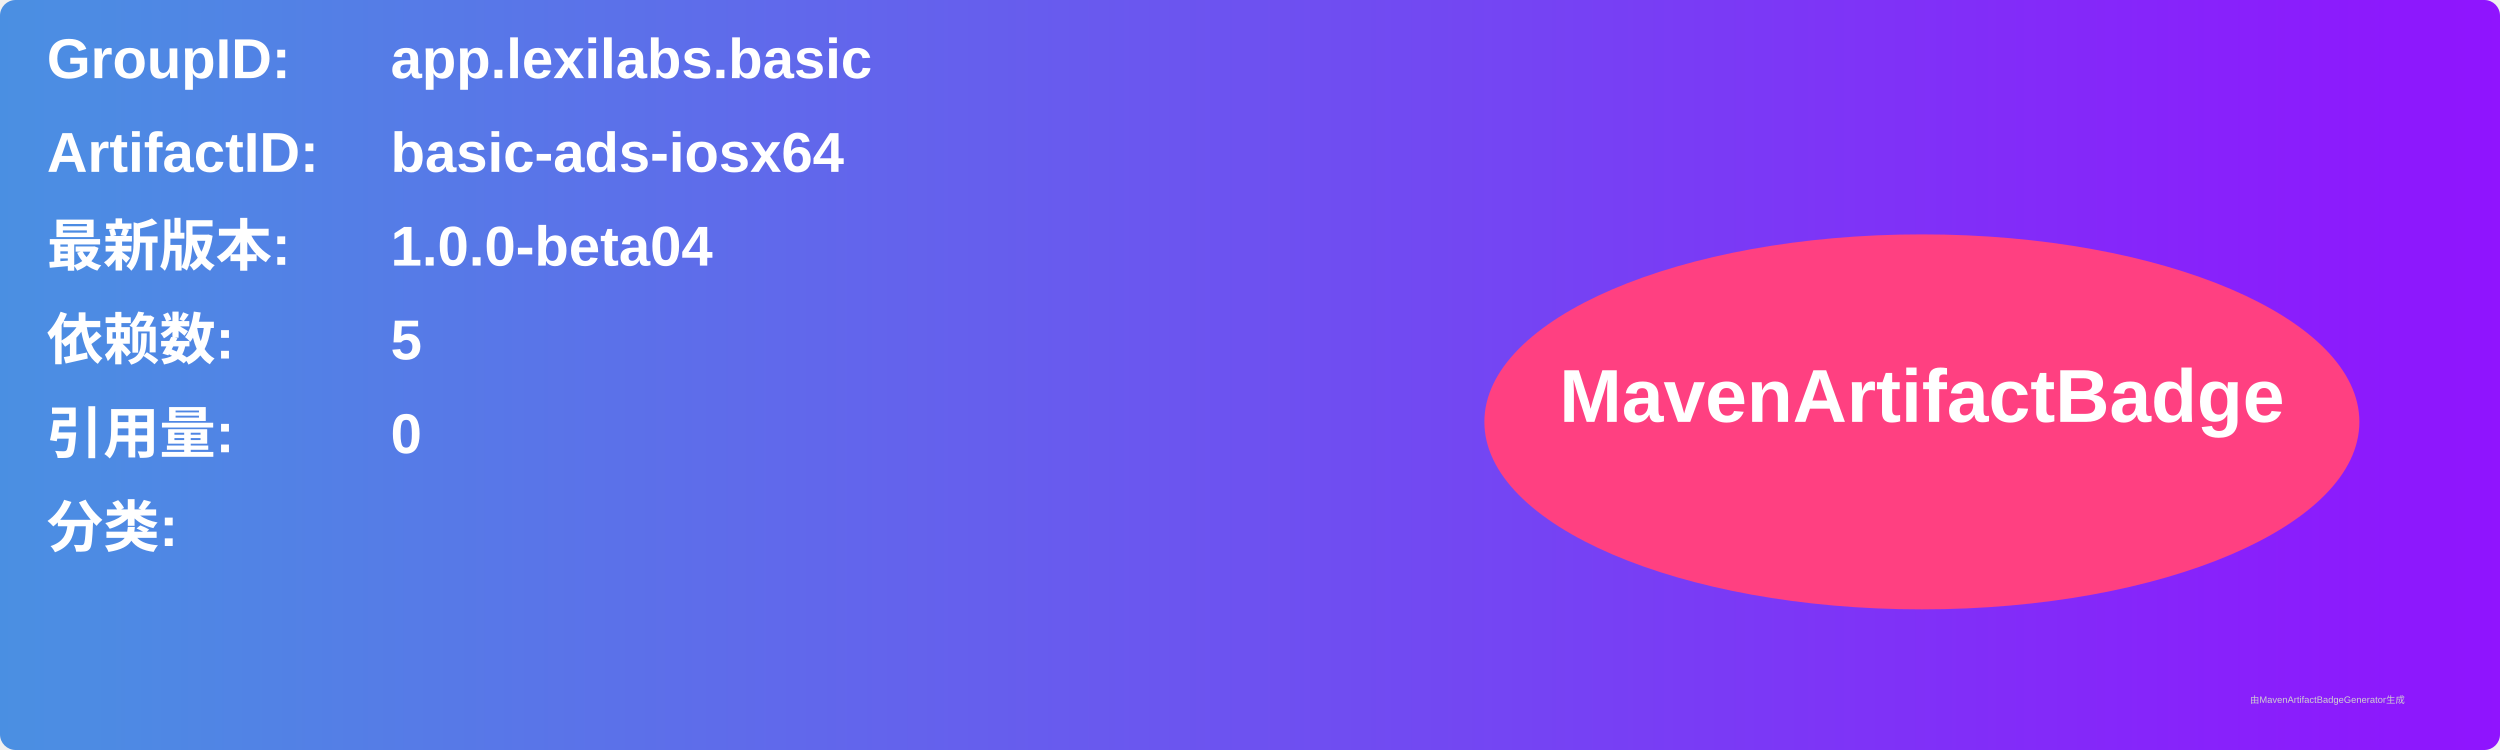
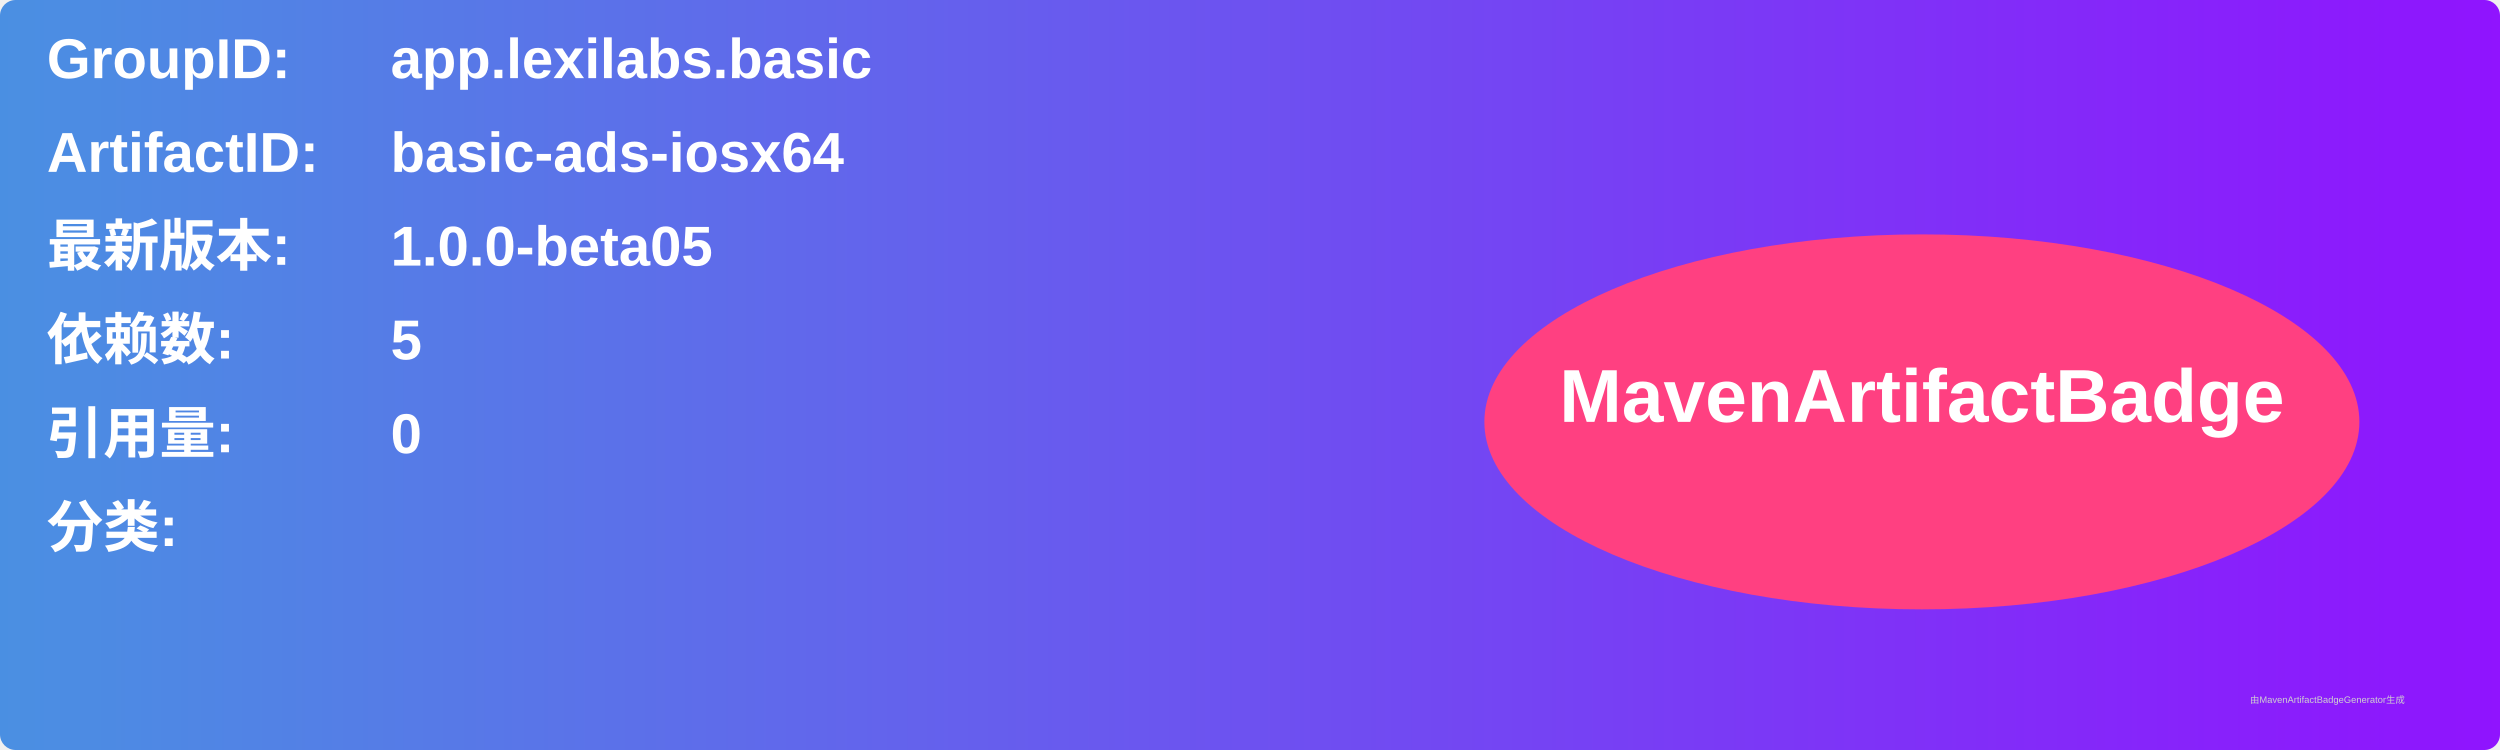
<svg xmlns="http://www.w3.org/2000/svg" width="800" height="240" viewBox="0 0 800 240">
  <linearGradient id="grad" x1="0%" y1="0%" x2="100%" y2="0%">
    <stop offset="0%" stop-color="#4a90e2" />
    <stop offset="100%" stop-color="#9013fe" />
  </linearGradient>
  <rect width="100%" height="100%" rx="5" ry="5" fill="url(#grad)" />
  <g transform="translate(15, 15)">
    <text x="0" y="10" font-family="Arial" font-size="18" fill="white" font-weight="bold" width="260">GroupID:</text>
    <text x="110" y="10" font-family="Arial" font-size="18" fill="white" font-weight="bold" width="460">app.lexilabs.basic</text>
    <text x="0" y="40" font-family="Arial" font-size="18" fill="white" font-weight="bold" width="260">ArtifactID:</text>
    <text x="110" y="40" font-family="Arial" font-size="18" fill="white" font-weight="bold" width="460">basic-ads-iosx64</text>
    <text x="0" y="70" font-family="Arial" font-size="18" fill="white" font-weight="bold">最新版本:</text>
    <text x="110" y="70" font-family="Arial" font-size="18" fill="white" font-weight="bold">
-       <tspan font-weight="bold">1.0.0-beta04</tspan>
+       <tspan font-weight="bold">1.0.0-beta05</tspan>
    </text>
    <text x="0" y="100" font-family="Arial" font-size="18" fill="white" font-weight="bold">依赖数: </text>
    <text x="110" y="100" font-family="Arial" font-size="18" fill="white">
      <tspan font-weight="bold">5</tspan>
    </text>
    <text x="0" y="130" font-family="Arial" font-size="18" fill="white" font-weight="bold">引用量: </text>
    <text x="110" y="130" font-family="Arial" font-size="18" fill="white">
      <tspan font-weight="bold">0</tspan>
    </text>
    <text x="0" y="160" font-family="Arial" font-size="18" fill="white" font-weight="bold">分类:</text>
    <text x="10" y="190" font-family="Arial" font-size="10" fill="white">
      <tspan font-weight="bold" />
    </text>
    <ellipse cx="600" cy="120" rx="140" ry="60" fill="#ff4081" />
    <text x="600" y="120" text-anchor="middle" font-family="Arial" font-size="24" fill="white" font-weight="bold">MavenArtifactBadge</text>
  </g>
  <text x="720" y="225" font-family="Arial" font-size="3" fill="#d0d0d0">由MavenArtifactBadgeGenerator生成</text>
</svg>
